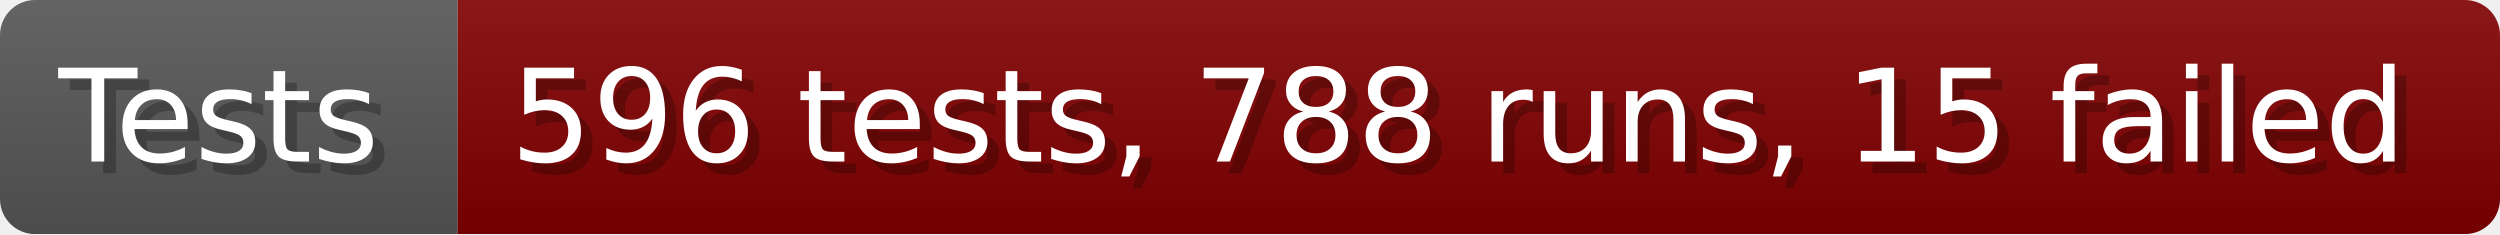
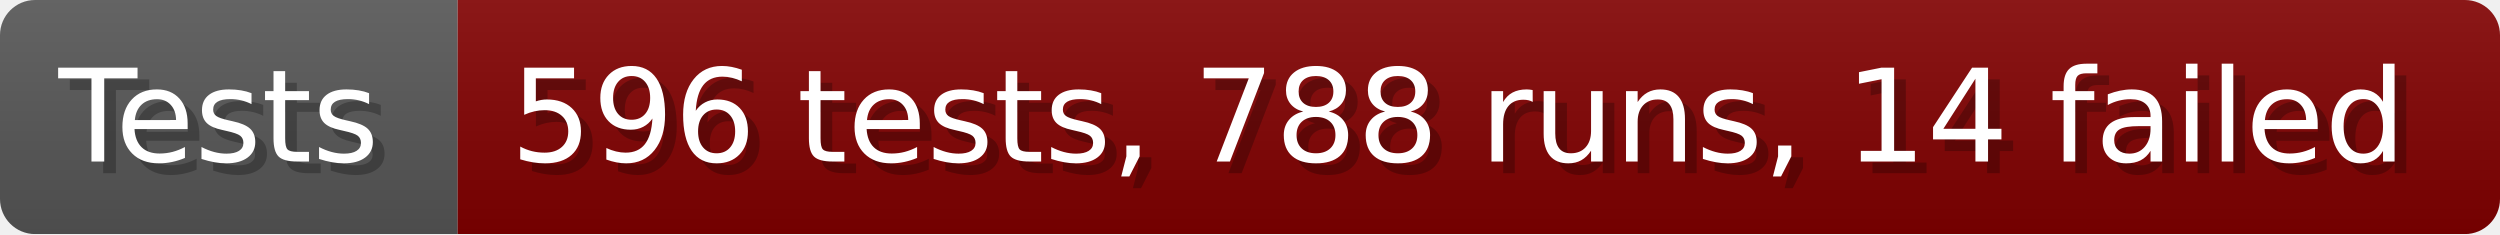
- <svg xmlns="http://www.w3.org/2000/svg" width="213.6" height="20" viewBox="0 0 2136 200" role="img" aria-label="Tests: 596 tests, 788 runs, 15 failed">
+ <svg xmlns="http://www.w3.org/2000/svg" width="213.6" height="20" viewBox="0 0 2136 200" role="img" aria-label="Tests: 596 tests, 788 runs, 14 failed">
  <linearGradient id="a" x2="0" y2="100%">
    <stop offset="0" stop-opacity=".1" stop-color="#EEE" />
    <stop offset="1" stop-opacity=".1" />
  </linearGradient>
  <mask id="m">
    <rect width="2136" height="200" rx="30" fill="#FFF" />
  </mask>
  <g mask="url(#m)">
    <rect width="391" height="200" fill="#555" />
    <rect width="1745" height="200" fill="#800000" x="391" />
    <rect width="2136" height="200" fill="url(#a)" />
  </g>
  <g aria-hidden="true" fill="#fff" text-anchor="start" font-family="Verdana,DejaVu Sans,sans-serif" font-size="110">
    <text x="60" y="148" textLength="291" fill="#000" opacity="0.25">Tests</text>
    <text x="50" y="138" textLength="291">Tests</text>
-     <text x="446" y="148" textLength="1645" fill="#000" opacity="0.25">596 tests, 788 runs, 15 failed</text>
-     <text x="436" y="138" textLength="1645">596 tests, 788 runs, 15 failed</text>
+     <text x="446" y="148" textLength="1645" fill="#000" opacity="0.25">596 tests, 788 runs, 14 failed</text>
+     <text x="436" y="138" textLength="1645">596 tests, 788 runs, 14 failed</text>
  </g>
</svg>
